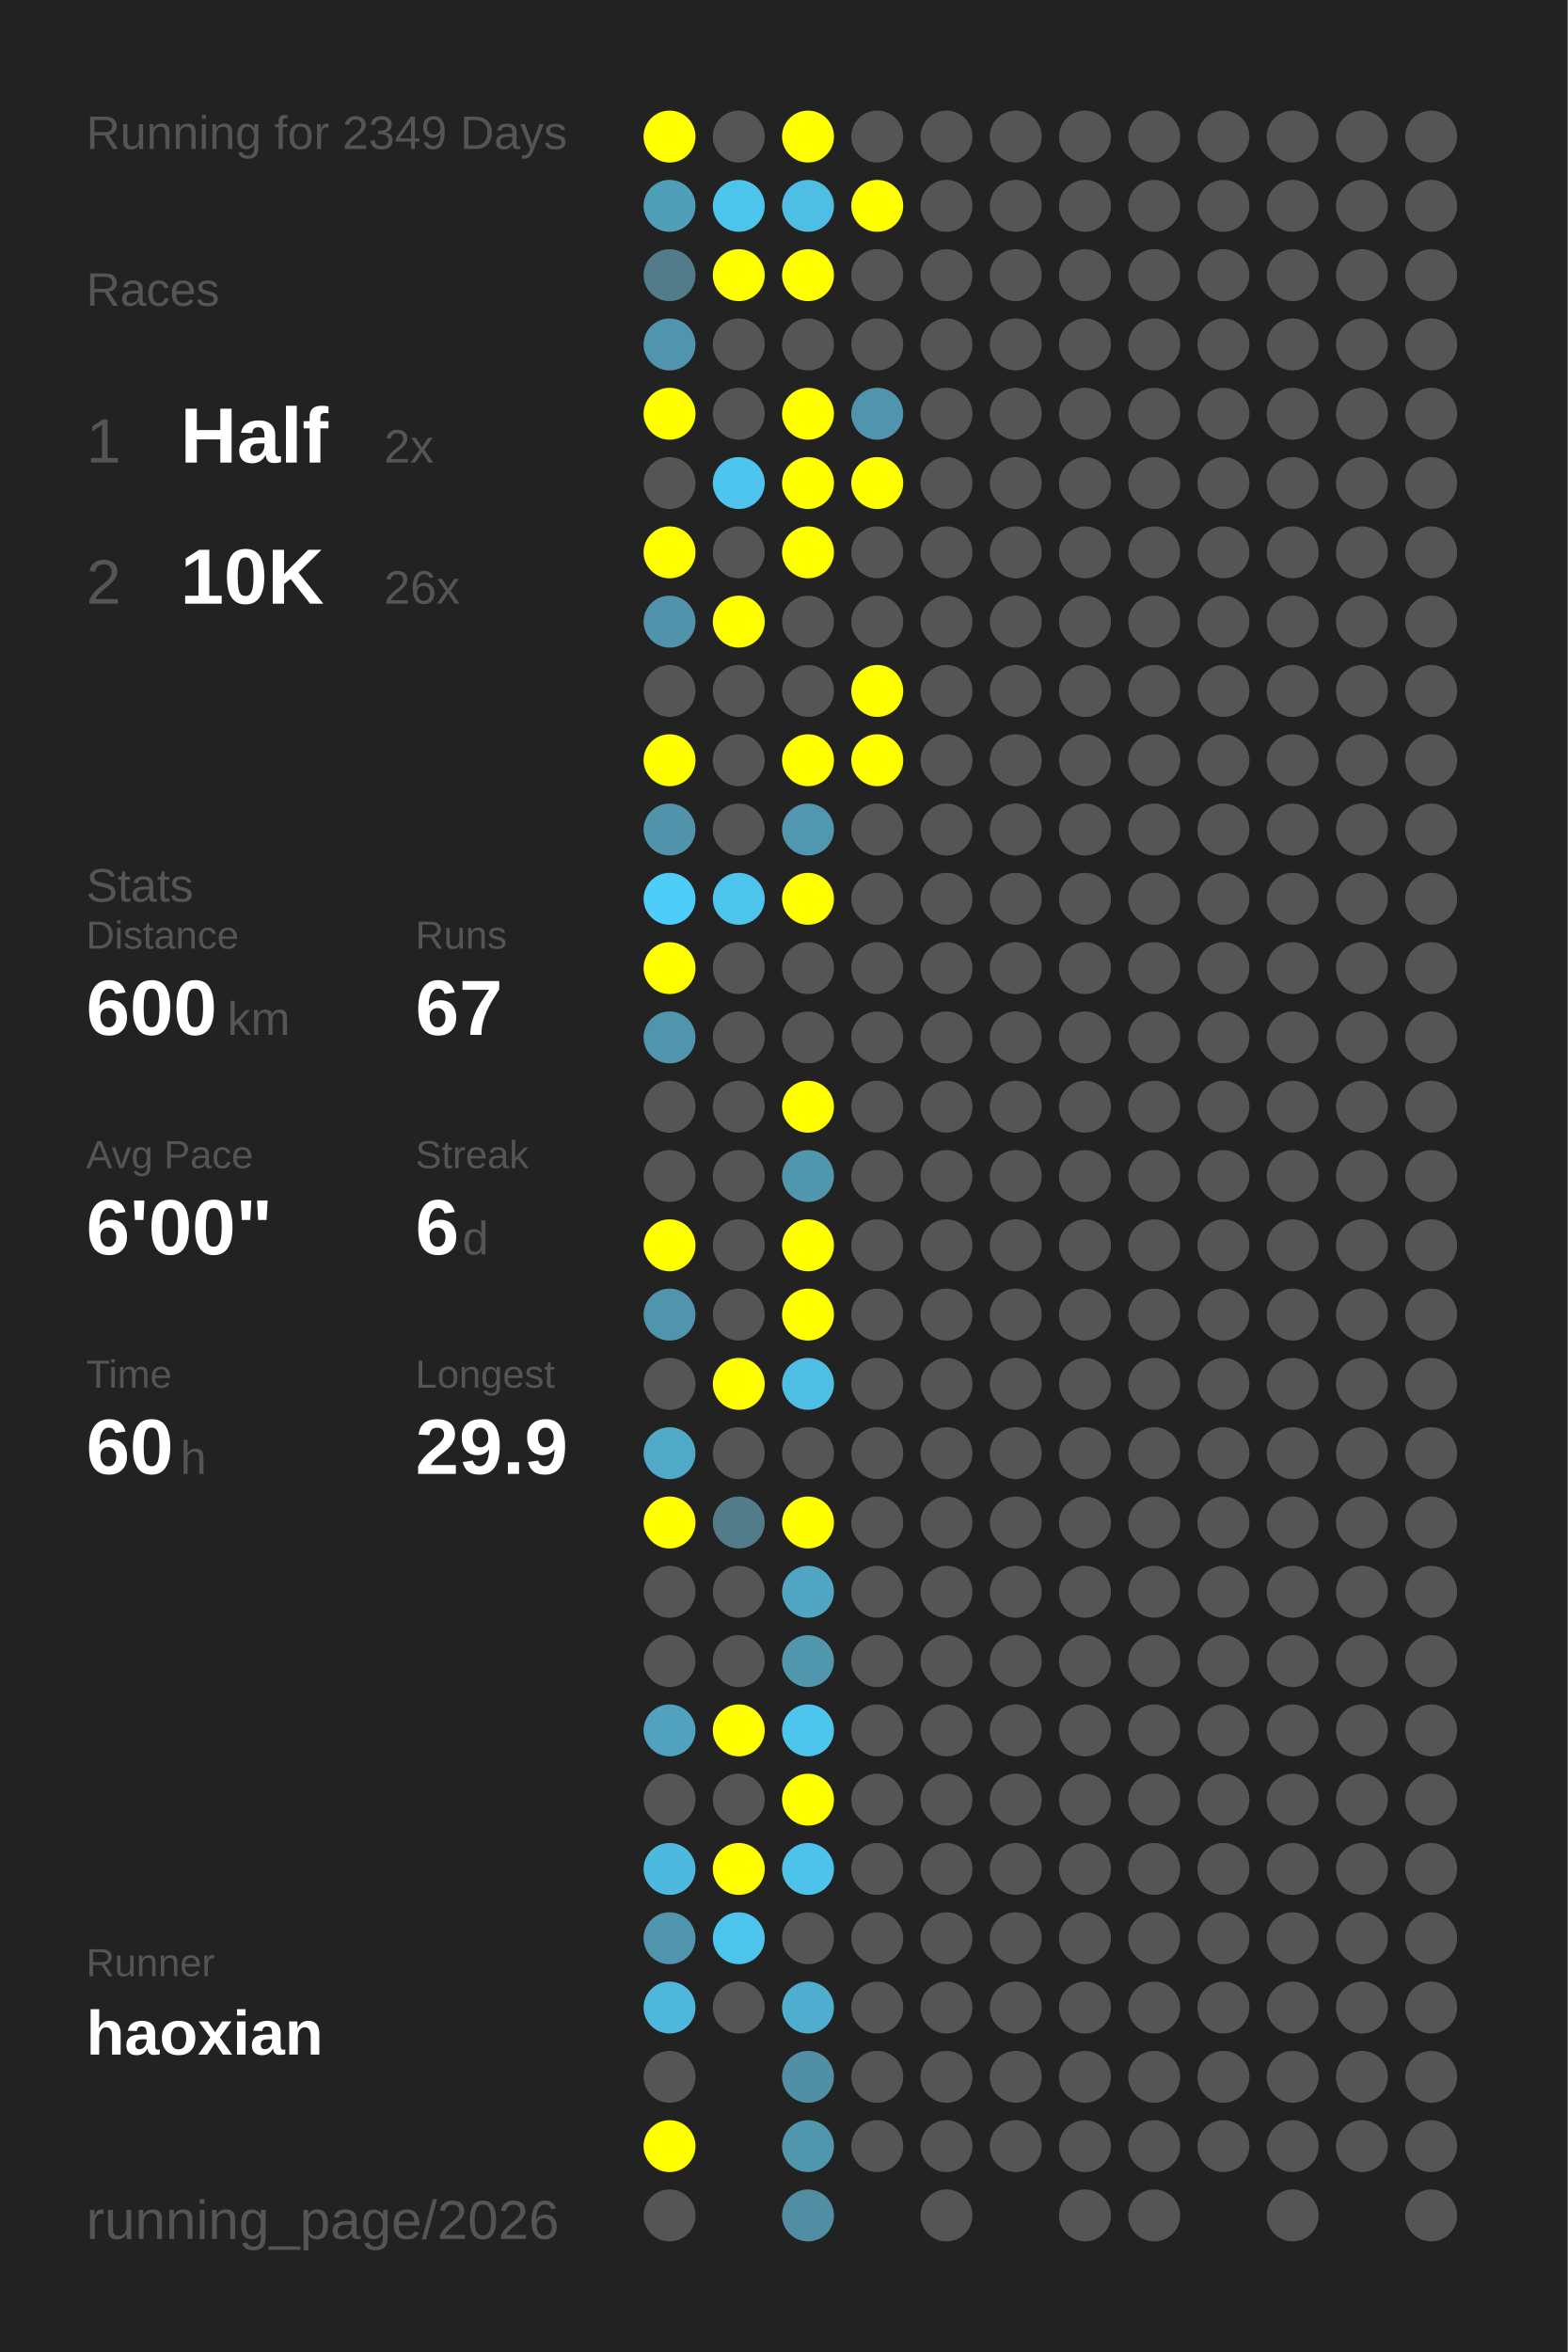
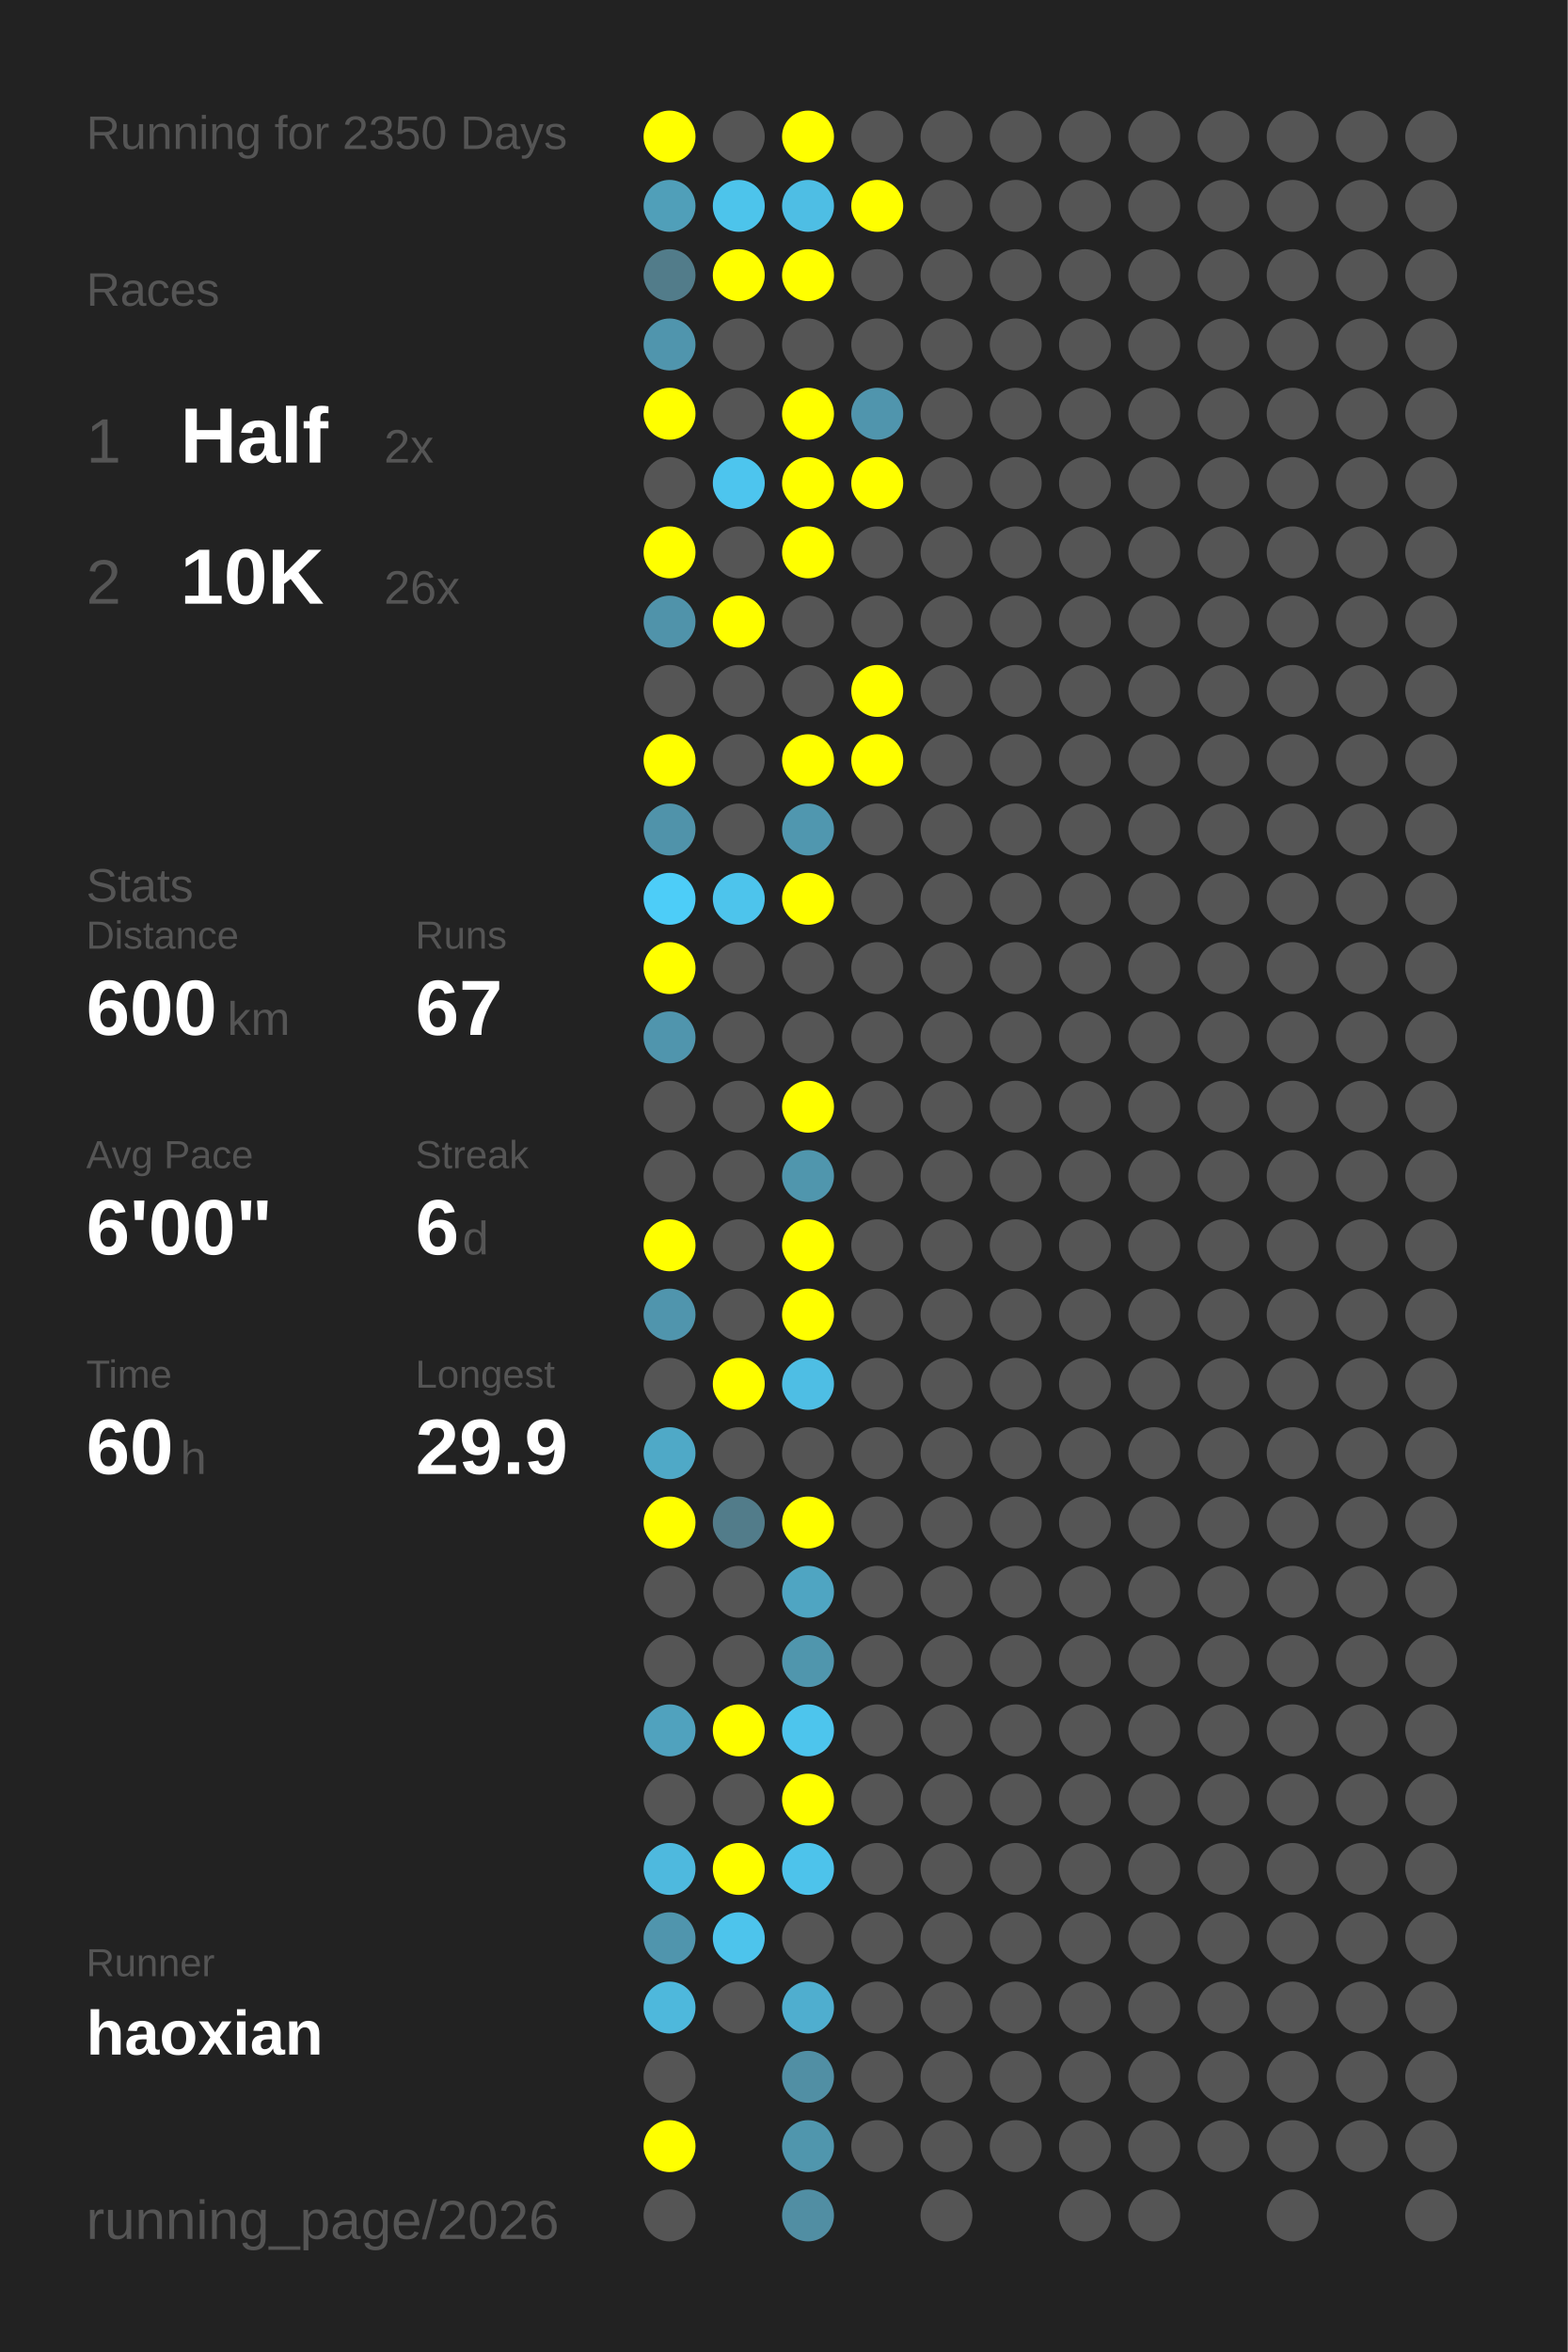
<svg xmlns="http://www.w3.org/2000/svg" baseProfile="full" height="300mm" version="1.1" viewBox="0,0,200,300" width="200mm">
  <defs />
  <rect fill="#222222" height="300" width="200" x="0" y="0" />
-   <text fill="#555555" style="font-size:6px; font-family:Arial;" x="11" y="19">Running for 2349 Days</text>
+   <text fill="#555555" style="font-size:6px; font-family:Arial;" x="11" y="19">Running for 2350 Days</text>
  <text fill="#555555" style="font-size:6px; font-family:Arial;" x="11" y="39">Races</text>
  <text fill="#555555" style="font-size:8px; font-family:Arial;" x="11" y="59">1</text>
  <text fill="#FFFFFF" style="font-size:10px; font-family:Arial; font-weight:bold;" x="23" y="59">Half</text>
  <text fill="#555555" style="font-size:6px; font-family:Arial;" x="49" y="59">2x</text>
  <text fill="#555555" style="font-size:8px; font-family:Arial;" x="11" y="77">2</text>
  <text fill="#FFFFFF" style="font-size:10px; font-family:Arial; font-weight:bold;" x="23" y="77">10K</text>
  <text fill="#555555" style="font-size:6px; font-family:Arial;" x="49" y="77">26x</text>
  <text fill="#555555" style="font-size:6px; font-family:Arial;" x="11" y="115">Stats</text>
  <text fill="#555555" style="font-size:5px; font-family:Arial;" x="11" y="121">Distance</text>
  <text fill="#FFFFFF" style="font-size:10px; font-family:Arial; font-weight:bold;" x="11" y="132">600</text>
  <text fill="#555555" style="font-size:6px; font-family:Arial;" x="29" y="132">km</text>
  <text fill="#555555" style="font-size:5px; font-family:Arial;" x="53" y="121">Runs</text>
  <text fill="#FFFFFF" style="font-size:10px; font-family:Arial; font-weight:bold;" x="53" y="132">67</text>
  <text fill="#555555" style="font-size:5px; font-family:Arial;" x="11" y="149">Avg Pace</text>
  <text fill="#FFFFFF" style="font-size:10px; font-family:Arial; font-weight:bold;" x="11" y="160">6'00"</text>
  <text fill="#555555" style="font-size:5px; font-family:Arial;" x="53" y="149">Streak</text>
  <text fill="#FFFFFF" style="font-size:10px; font-family:Arial; font-weight:bold;" x="53" y="160">6</text>
  <text fill="#555555" style="font-size:6px; font-family:Arial;" x="59" y="160">d</text>
  <text fill="#555555" style="font-size:5px; font-family:Arial;" x="11" y="177">Time</text>
  <text fill="#FFFFFF" style="font-size:10px; font-family:Arial; font-weight:bold;" x="11" y="188">60</text>
  <text fill="#555555" style="font-size:6px; font-family:Arial;" x="23" y="188">h</text>
  <text fill="#555555" style="font-size:5px; font-family:Arial;" x="53" y="177">Longest</text>
  <text fill="#FFFFFF" style="font-size:10px; font-family:Arial; font-weight:bold;" x="53" y="188">29.9</text>
  <text fill="#555555" style="font-size:5px; font-family:Arial;" x="11" y="252.065">Runner</text>
  <text fill="#FFFFFF" style="font-size:8px; font-family:Arial; font-weight:bold;" x="11" y="262.065">haoxian</text>
  <text fill="#555555" style="font-size:7px; font-family:Arial;" x="11" y="285.581">running_page/2026</text>
  <circle cx="85.417" cy="17.419" fill="#FFFF00" r="3.312" />
  <circle cx="85.417" cy="26.258" fill="#509fb9" r="3.312" />
  <circle cx="85.417" cy="35.097" fill="#527c8a" r="3.312" />
  <circle cx="85.417" cy="43.935" fill="#5095ad" r="3.312" />
  <circle cx="85.417" cy="52.774" fill="#FFFF00" r="3.312" />
  <circle cx="85.417" cy="61.613" fill="#555555" r="3.312" />
  <circle cx="85.417" cy="70.452" fill="#FFFF00" r="3.312" />
  <circle cx="85.417" cy="79.29" fill="#5093aa" r="3.312" />
  <circle cx="85.417" cy="88.129" fill="#555555" r="3.312" />
  <circle cx="85.417" cy="96.968" fill="#FFFF00" r="3.312" />
  <circle cx="85.417" cy="105.806" fill="#5093aa" r="3.312" />
  <circle cx="85.417" cy="114.645" fill="#4dcdf8" r="3.312" />
  <circle cx="85.417" cy="123.484" fill="#FFFF00" r="3.312" />
  <circle cx="85.417" cy="132.323" fill="#5095ad" r="3.312" />
  <circle cx="85.417" cy="141.161" fill="#555555" r="3.312" />
  <circle cx="85.417" cy="150" fill="#555555" r="3.312" />
  <circle cx="85.417" cy="158.839" fill="#FFFF00" r="3.312" />
  <circle cx="85.417" cy="167.677" fill="#5095ad" r="3.312" />
  <circle cx="85.417" cy="176.516" fill="#555555" r="3.312" />
  <circle cx="85.417" cy="185.355" fill="#4fa9c7" r="3.312" />
  <circle cx="85.417" cy="194.194" fill="#FFFF00" r="3.312" />
  <circle cx="85.417" cy="203.032" fill="#555555" r="3.312" />
  <circle cx="85.417" cy="211.871" fill="#555555" r="3.312" />
  <circle cx="85.417" cy="220.71" fill="#50a2be" r="3.312" />
  <circle cx="85.417" cy="229.548" fill="#555555" r="3.312" />
  <circle cx="85.417" cy="238.387" fill="#4eb9de" r="3.312" />
  <circle cx="85.417" cy="247.226" fill="#5095ad" r="3.312" />
  <circle cx="85.417" cy="256.065" fill="#4eb8dc" r="3.312" />
  <circle cx="85.417" cy="264.903" fill="#555555" r="3.312" />
  <circle cx="85.417" cy="273.742" fill="#FFFF00" r="3.312" />
  <circle cx="85.417" cy="282.581" fill="#555555" r="3.312" />
  <circle cx="94.25" cy="17.419" fill="#555555" r="3.312" />
  <circle cx="94.25" cy="26.258" fill="#4dc4eb" r="3.312" />
  <circle cx="94.25" cy="35.097" fill="#FFFF00" r="3.312" />
  <circle cx="94.25" cy="43.935" fill="#555555" r="3.312" />
  <circle cx="94.25" cy="52.774" fill="#555555" r="3.312" />
  <circle cx="94.25" cy="61.613" fill="#4dc5ee" r="3.312" />
  <circle cx="94.25" cy="70.452" fill="#555555" r="3.312" />
  <circle cx="94.25" cy="79.29" fill="#FFFF00" r="3.312" />
  <circle cx="94.25" cy="88.129" fill="#555555" r="3.312" />
  <circle cx="94.25" cy="96.968" fill="#555555" r="3.312" />
  <circle cx="94.25" cy="105.806" fill="#555555" r="3.312" />
  <circle cx="94.25" cy="114.645" fill="#4dc4ec" r="3.312" />
  <circle cx="94.25" cy="123.484" fill="#555555" r="3.312" />
  <circle cx="94.25" cy="132.323" fill="#555555" r="3.312" />
  <circle cx="94.25" cy="141.161" fill="#555555" r="3.312" />
  <circle cx="94.25" cy="150" fill="#555555" r="3.312" />
  <circle cx="94.25" cy="158.839" fill="#555555" r="3.312" />
  <circle cx="94.25" cy="167.677" fill="#555555" r="3.312" />
  <circle cx="94.25" cy="176.516" fill="#FFFF00" r="3.312" />
  <circle cx="94.25" cy="185.355" fill="#555555" r="3.312" />
  <circle cx="94.25" cy="194.194" fill="#527c8a" r="3.312" />
  <circle cx="94.25" cy="203.032" fill="#555555" r="3.312" />
  <circle cx="94.25" cy="211.871" fill="#555555" r="3.312" />
  <circle cx="94.25" cy="220.71" fill="#FFFF00" r="3.312" />
  <circle cx="94.25" cy="229.548" fill="#555555" r="3.312" />
  <circle cx="94.25" cy="238.387" fill="#FFFF00" r="3.312" />
  <circle cx="94.25" cy="247.226" fill="#4dc4ec" r="3.312" />
  <circle cx="94.25" cy="256.065" fill="#555555" r="3.312" />
  <circle cx="103.083" cy="17.419" fill="#FFFF00" r="3.312" />
  <circle cx="103.083" cy="26.258" fill="#4ebee4" r="3.312" />
  <circle cx="103.083" cy="35.097" fill="#FFFF00" r="3.312" />
  <circle cx="103.083" cy="43.935" fill="#555555" r="3.312" />
  <circle cx="103.083" cy="52.774" fill="#FFFF00" r="3.312" />
  <circle cx="103.083" cy="61.613" fill="#FFFF00" r="3.312" />
  <circle cx="103.083" cy="70.452" fill="#FFFF00" r="3.312" />
  <circle cx="103.083" cy="79.29" fill="#555555" r="3.312" />
  <circle cx="103.083" cy="88.129" fill="#555555" r="3.312" />
  <circle cx="103.083" cy="96.968" fill="#FFFF00" r="3.312" />
  <circle cx="103.083" cy="105.806" fill="#5097af" r="3.312" />
  <circle cx="103.083" cy="114.645" fill="#FFFF00" r="3.312" />
  <circle cx="103.083" cy="123.484" fill="#555555" r="3.312" />
  <circle cx="103.083" cy="132.323" fill="#555555" r="3.312" />
  <circle cx="103.083" cy="141.161" fill="#FFFF00" r="3.312" />
  <circle cx="103.083" cy="150" fill="#5096ad" r="3.312" />
  <circle cx="103.083" cy="158.839" fill="#FFFF00" r="3.312" />
  <circle cx="103.083" cy="167.677" fill="#FFFF00" r="3.312" />
  <circle cx="103.083" cy="176.516" fill="#4ebee4" r="3.312" />
  <circle cx="103.083" cy="185.355" fill="#555555" r="3.312" />
  <circle cx="103.083" cy="194.194" fill="#FFFF00" r="3.312" />
  <circle cx="103.083" cy="203.032" fill="#4fa5c2" r="3.312" />
  <circle cx="103.083" cy="211.871" fill="#5096ad" r="3.312" />
  <circle cx="103.083" cy="220.71" fill="#4dc5ed" r="3.312" />
  <circle cx="103.083" cy="229.548" fill="#FFFF00" r="3.312" />
  <circle cx="103.083" cy="238.387" fill="#4dc3eb" r="3.312" />
  <circle cx="103.083" cy="247.226" fill="#555555" r="3.312" />
  <circle cx="103.083" cy="256.065" fill="#4faecf" r="3.312" />
  <circle cx="103.083" cy="264.903" fill="#518fa4" r="3.312" />
  <circle cx="103.083" cy="273.742" fill="#5096ad" r="3.312" />
  <circle cx="103.083" cy="282.581" fill="#518ea3" r="3.312" />
  <circle cx="111.917" cy="17.419" fill="#555555" r="3.312" />
  <circle cx="111.917" cy="26.258" fill="#FFFF00" r="3.312" />
  <circle cx="111.917" cy="35.097" fill="#555555" r="3.312" />
  <circle cx="111.917" cy="43.935" fill="#555555" r="3.312" />
  <circle cx="111.917" cy="52.774" fill="#5095ad" r="3.312" />
  <circle cx="111.917" cy="61.613" fill="#FFFF00" r="3.312" />
  <circle cx="111.917" cy="70.452" fill="#555555" r="3.312" />
  <circle cx="111.917" cy="79.29" fill="#555555" r="3.312" />
  <circle cx="111.917" cy="88.129" fill="#FFFF00" r="3.312" />
  <circle cx="111.917" cy="96.968" fill="#FFFF00" r="3.312" />
  <circle cx="111.917" cy="105.806" fill="#555555" r="3.312" />
  <circle cx="111.917" cy="114.645" fill="#555555" r="3.312" />
  <circle cx="111.917" cy="123.484" fill="#555555" r="3.312" />
  <circle cx="111.917" cy="132.323" fill="#555555" r="3.312" />
  <circle cx="111.917" cy="141.161" fill="#555555" r="3.312" />
  <circle cx="111.917" cy="150" fill="#555555" r="3.312" />
  <circle cx="111.917" cy="158.839" fill="#555555" r="3.312" />
  <circle cx="111.917" cy="167.677" fill="#555555" r="3.312" />
  <circle cx="111.917" cy="176.516" fill="#555555" r="3.312" />
  <circle cx="111.917" cy="185.355" fill="#555555" r="3.312" />
  <circle cx="111.917" cy="194.194" fill="#555555" r="3.312" />
  <circle cx="111.917" cy="203.032" fill="#555555" r="3.312" />
  <circle cx="111.917" cy="211.871" fill="#555555" r="3.312" />
  <circle cx="111.917" cy="220.71" fill="#555555" r="3.312" />
  <circle cx="111.917" cy="229.548" fill="#555555" r="3.312" />
  <circle cx="111.917" cy="238.387" fill="#555555" r="3.312" />
  <circle cx="111.917" cy="247.226" fill="#555555" r="3.312" />
  <circle cx="111.917" cy="256.065" fill="#555555" r="3.312" />
  <circle cx="111.917" cy="264.903" fill="#555555" r="3.312" />
  <circle cx="111.917" cy="273.742" fill="#555555" r="3.312" />
  <circle cx="120.75" cy="17.419" fill="#555555" r="3.312" />
  <circle cx="120.75" cy="26.258" fill="#555555" r="3.312" />
  <circle cx="120.75" cy="35.097" fill="#555555" r="3.312" />
  <circle cx="120.75" cy="43.935" fill="#555555" r="3.312" />
  <circle cx="120.75" cy="52.774" fill="#555555" r="3.312" />
  <circle cx="120.75" cy="61.613" fill="#555555" r="3.312" />
  <circle cx="120.75" cy="70.452" fill="#555555" r="3.312" />
  <circle cx="120.75" cy="79.29" fill="#555555" r="3.312" />
  <circle cx="120.75" cy="88.129" fill="#555555" r="3.312" />
  <circle cx="120.75" cy="96.968" fill="#555555" r="3.312" />
  <circle cx="120.75" cy="105.806" fill="#555555" r="3.312" />
  <circle cx="120.75" cy="114.645" fill="#555555" r="3.312" />
  <circle cx="120.75" cy="123.484" fill="#555555" r="3.312" />
  <circle cx="120.75" cy="132.323" fill="#555555" r="3.312" />
  <circle cx="120.75" cy="141.161" fill="#555555" r="3.312" />
  <circle cx="120.75" cy="150" fill="#555555" r="3.312" />
  <circle cx="120.75" cy="158.839" fill="#555555" r="3.312" />
  <circle cx="120.75" cy="167.677" fill="#555555" r="3.312" />
  <circle cx="120.75" cy="176.516" fill="#555555" r="3.312" />
  <circle cx="120.75" cy="185.355" fill="#555555" r="3.312" />
  <circle cx="120.75" cy="194.194" fill="#555555" r="3.312" />
  <circle cx="120.75" cy="203.032" fill="#555555" r="3.312" />
  <circle cx="120.75" cy="211.871" fill="#555555" r="3.312" />
  <circle cx="120.75" cy="220.71" fill="#555555" r="3.312" />
  <circle cx="120.75" cy="229.548" fill="#555555" r="3.312" />
  <circle cx="120.75" cy="238.387" fill="#555555" r="3.312" />
  <circle cx="120.75" cy="247.226" fill="#555555" r="3.312" />
  <circle cx="120.75" cy="256.065" fill="#555555" r="3.312" />
  <circle cx="120.75" cy="264.903" fill="#555555" r="3.312" />
  <circle cx="120.75" cy="273.742" fill="#555555" r="3.312" />
  <circle cx="120.75" cy="282.581" fill="#555555" r="3.312" />
  <circle cx="129.583" cy="17.419" fill="#555555" r="3.312" />
  <circle cx="129.583" cy="26.258" fill="#555555" r="3.312" />
  <circle cx="129.583" cy="35.097" fill="#555555" r="3.312" />
  <circle cx="129.583" cy="43.935" fill="#555555" r="3.312" />
  <circle cx="129.583" cy="52.774" fill="#555555" r="3.312" />
  <circle cx="129.583" cy="61.613" fill="#555555" r="3.312" />
  <circle cx="129.583" cy="70.452" fill="#555555" r="3.312" />
  <circle cx="129.583" cy="79.29" fill="#555555" r="3.312" />
  <circle cx="129.583" cy="88.129" fill="#555555" r="3.312" />
  <circle cx="129.583" cy="96.968" fill="#555555" r="3.312" />
  <circle cx="129.583" cy="105.806" fill="#555555" r="3.312" />
  <circle cx="129.583" cy="114.645" fill="#555555" r="3.312" />
  <circle cx="129.583" cy="123.484" fill="#555555" r="3.312" />
  <circle cx="129.583" cy="132.323" fill="#555555" r="3.312" />
  <circle cx="129.583" cy="141.161" fill="#555555" r="3.312" />
  <circle cx="129.583" cy="150" fill="#555555" r="3.312" />
  <circle cx="129.583" cy="158.839" fill="#555555" r="3.312" />
  <circle cx="129.583" cy="167.677" fill="#555555" r="3.312" />
  <circle cx="129.583" cy="176.516" fill="#555555" r="3.312" />
  <circle cx="129.583" cy="185.355" fill="#555555" r="3.312" />
  <circle cx="129.583" cy="194.194" fill="#555555" r="3.312" />
  <circle cx="129.583" cy="203.032" fill="#555555" r="3.312" />
  <circle cx="129.583" cy="211.871" fill="#555555" r="3.312" />
  <circle cx="129.583" cy="220.71" fill="#555555" r="3.312" />
  <circle cx="129.583" cy="229.548" fill="#555555" r="3.312" />
  <circle cx="129.583" cy="238.387" fill="#555555" r="3.312" />
  <circle cx="129.583" cy="247.226" fill="#555555" r="3.312" />
  <circle cx="129.583" cy="256.065" fill="#555555" r="3.312" />
  <circle cx="129.583" cy="264.903" fill="#555555" r="3.312" />
  <circle cx="129.583" cy="273.742" fill="#555555" r="3.312" />
  <circle cx="138.417" cy="17.419" fill="#555555" r="3.312" />
  <circle cx="138.417" cy="26.258" fill="#555555" r="3.312" />
  <circle cx="138.417" cy="35.097" fill="#555555" r="3.312" />
  <circle cx="138.417" cy="43.935" fill="#555555" r="3.312" />
  <circle cx="138.417" cy="52.774" fill="#555555" r="3.312" />
  <circle cx="138.417" cy="61.613" fill="#555555" r="3.312" />
  <circle cx="138.417" cy="70.452" fill="#555555" r="3.312" />
  <circle cx="138.417" cy="79.29" fill="#555555" r="3.312" />
  <circle cx="138.417" cy="88.129" fill="#555555" r="3.312" />
  <circle cx="138.417" cy="96.968" fill="#555555" r="3.312" />
  <circle cx="138.417" cy="105.806" fill="#555555" r="3.312" />
  <circle cx="138.417" cy="114.645" fill="#555555" r="3.312" />
  <circle cx="138.417" cy="123.484" fill="#555555" r="3.312" />
  <circle cx="138.417" cy="132.323" fill="#555555" r="3.312" />
  <circle cx="138.417" cy="141.161" fill="#555555" r="3.312" />
  <circle cx="138.417" cy="150" fill="#555555" r="3.312" />
  <circle cx="138.417" cy="158.839" fill="#555555" r="3.312" />
  <circle cx="138.417" cy="167.677" fill="#555555" r="3.312" />
  <circle cx="138.417" cy="176.516" fill="#555555" r="3.312" />
  <circle cx="138.417" cy="185.355" fill="#555555" r="3.312" />
  <circle cx="138.417" cy="194.194" fill="#555555" r="3.312" />
  <circle cx="138.417" cy="203.032" fill="#555555" r="3.312" />
  <circle cx="138.417" cy="211.871" fill="#555555" r="3.312" />
  <circle cx="138.417" cy="220.71" fill="#555555" r="3.312" />
  <circle cx="138.417" cy="229.548" fill="#555555" r="3.312" />
  <circle cx="138.417" cy="238.387" fill="#555555" r="3.312" />
  <circle cx="138.417" cy="247.226" fill="#555555" r="3.312" />
  <circle cx="138.417" cy="256.065" fill="#555555" r="3.312" />
  <circle cx="138.417" cy="264.903" fill="#555555" r="3.312" />
  <circle cx="138.417" cy="273.742" fill="#555555" r="3.312" />
  <circle cx="138.417" cy="282.581" fill="#555555" r="3.312" />
  <circle cx="147.25" cy="17.419" fill="#555555" r="3.312" />
  <circle cx="147.25" cy="26.258" fill="#555555" r="3.312" />
  <circle cx="147.25" cy="35.097" fill="#555555" r="3.312" />
  <circle cx="147.25" cy="43.935" fill="#555555" r="3.312" />
  <circle cx="147.25" cy="52.774" fill="#555555" r="3.312" />
  <circle cx="147.25" cy="61.613" fill="#555555" r="3.312" />
  <circle cx="147.25" cy="70.452" fill="#555555" r="3.312" />
  <circle cx="147.25" cy="79.29" fill="#555555" r="3.312" />
  <circle cx="147.25" cy="88.129" fill="#555555" r="3.312" />
  <circle cx="147.25" cy="96.968" fill="#555555" r="3.312" />
  <circle cx="147.25" cy="105.806" fill="#555555" r="3.312" />
  <circle cx="147.25" cy="114.645" fill="#555555" r="3.312" />
  <circle cx="147.25" cy="123.484" fill="#555555" r="3.312" />
  <circle cx="147.25" cy="132.323" fill="#555555" r="3.312" />
  <circle cx="147.25" cy="141.161" fill="#555555" r="3.312" />
  <circle cx="147.25" cy="150" fill="#555555" r="3.312" />
  <circle cx="147.25" cy="158.839" fill="#555555" r="3.312" />
  <circle cx="147.25" cy="167.677" fill="#555555" r="3.312" />
  <circle cx="147.25" cy="176.516" fill="#555555" r="3.312" />
  <circle cx="147.25" cy="185.355" fill="#555555" r="3.312" />
  <circle cx="147.25" cy="194.194" fill="#555555" r="3.312" />
  <circle cx="147.25" cy="203.032" fill="#555555" r="3.312" />
  <circle cx="147.25" cy="211.871" fill="#555555" r="3.312" />
  <circle cx="147.25" cy="220.71" fill="#555555" r="3.312" />
  <circle cx="147.25" cy="229.548" fill="#555555" r="3.312" />
  <circle cx="147.25" cy="238.387" fill="#555555" r="3.312" />
  <circle cx="147.25" cy="247.226" fill="#555555" r="3.312" />
  <circle cx="147.25" cy="256.065" fill="#555555" r="3.312" />
  <circle cx="147.25" cy="264.903" fill="#555555" r="3.312" />
  <circle cx="147.25" cy="273.742" fill="#555555" r="3.312" />
  <circle cx="147.25" cy="282.581" fill="#555555" r="3.312" />
  <circle cx="156.083" cy="17.419" fill="#555555" r="3.312" />
  <circle cx="156.083" cy="26.258" fill="#555555" r="3.312" />
  <circle cx="156.083" cy="35.097" fill="#555555" r="3.312" />
  <circle cx="156.083" cy="43.935" fill="#555555" r="3.312" />
  <circle cx="156.083" cy="52.774" fill="#555555" r="3.312" />
  <circle cx="156.083" cy="61.613" fill="#555555" r="3.312" />
  <circle cx="156.083" cy="70.452" fill="#555555" r="3.312" />
  <circle cx="156.083" cy="79.29" fill="#555555" r="3.312" />
  <circle cx="156.083" cy="88.129" fill="#555555" r="3.312" />
  <circle cx="156.083" cy="96.968" fill="#555555" r="3.312" />
  <circle cx="156.083" cy="105.806" fill="#555555" r="3.312" />
  <circle cx="156.083" cy="114.645" fill="#555555" r="3.312" />
  <circle cx="156.083" cy="123.484" fill="#555555" r="3.312" />
  <circle cx="156.083" cy="132.323" fill="#555555" r="3.312" />
  <circle cx="156.083" cy="141.161" fill="#555555" r="3.312" />
  <circle cx="156.083" cy="150" fill="#555555" r="3.312" />
  <circle cx="156.083" cy="158.839" fill="#555555" r="3.312" />
  <circle cx="156.083" cy="167.677" fill="#555555" r="3.312" />
  <circle cx="156.083" cy="176.516" fill="#555555" r="3.312" />
  <circle cx="156.083" cy="185.355" fill="#555555" r="3.312" />
  <circle cx="156.083" cy="194.194" fill="#555555" r="3.312" />
  <circle cx="156.083" cy="203.032" fill="#555555" r="3.312" />
  <circle cx="156.083" cy="211.871" fill="#555555" r="3.312" />
  <circle cx="156.083" cy="220.71" fill="#555555" r="3.312" />
  <circle cx="156.083" cy="229.548" fill="#555555" r="3.312" />
  <circle cx="156.083" cy="238.387" fill="#555555" r="3.312" />
  <circle cx="156.083" cy="247.226" fill="#555555" r="3.312" />
  <circle cx="156.083" cy="256.065" fill="#555555" r="3.312" />
  <circle cx="156.083" cy="264.903" fill="#555555" r="3.312" />
  <circle cx="156.083" cy="273.742" fill="#555555" r="3.312" />
  <circle cx="164.917" cy="17.419" fill="#555555" r="3.312" />
  <circle cx="164.917" cy="26.258" fill="#555555" r="3.312" />
  <circle cx="164.917" cy="35.097" fill="#555555" r="3.312" />
  <circle cx="164.917" cy="43.935" fill="#555555" r="3.312" />
  <circle cx="164.917" cy="52.774" fill="#555555" r="3.312" />
  <circle cx="164.917" cy="61.613" fill="#555555" r="3.312" />
  <circle cx="164.917" cy="70.452" fill="#555555" r="3.312" />
  <circle cx="164.917" cy="79.29" fill="#555555" r="3.312" />
  <circle cx="164.917" cy="88.129" fill="#555555" r="3.312" />
  <circle cx="164.917" cy="96.968" fill="#555555" r="3.312" />
  <circle cx="164.917" cy="105.806" fill="#555555" r="3.312" />
  <circle cx="164.917" cy="114.645" fill="#555555" r="3.312" />
  <circle cx="164.917" cy="123.484" fill="#555555" r="3.312" />
  <circle cx="164.917" cy="132.323" fill="#555555" r="3.312" />
  <circle cx="164.917" cy="141.161" fill="#555555" r="3.312" />
  <circle cx="164.917" cy="150" fill="#555555" r="3.312" />
  <circle cx="164.917" cy="158.839" fill="#555555" r="3.312" />
  <circle cx="164.917" cy="167.677" fill="#555555" r="3.312" />
  <circle cx="164.917" cy="176.516" fill="#555555" r="3.312" />
  <circle cx="164.917" cy="185.355" fill="#555555" r="3.312" />
  <circle cx="164.917" cy="194.194" fill="#555555" r="3.312" />
  <circle cx="164.917" cy="203.032" fill="#555555" r="3.312" />
  <circle cx="164.917" cy="211.871" fill="#555555" r="3.312" />
  <circle cx="164.917" cy="220.71" fill="#555555" r="3.312" />
  <circle cx="164.917" cy="229.548" fill="#555555" r="3.312" />
  <circle cx="164.917" cy="238.387" fill="#555555" r="3.312" />
  <circle cx="164.917" cy="247.226" fill="#555555" r="3.312" />
  <circle cx="164.917" cy="256.065" fill="#555555" r="3.312" />
  <circle cx="164.917" cy="264.903" fill="#555555" r="3.312" />
  <circle cx="164.917" cy="273.742" fill="#555555" r="3.312" />
  <circle cx="164.917" cy="282.581" fill="#555555" r="3.312" />
  <circle cx="173.75" cy="17.419" fill="#555555" r="3.312" />
  <circle cx="173.75" cy="26.258" fill="#555555" r="3.312" />
  <circle cx="173.75" cy="35.097" fill="#555555" r="3.312" />
  <circle cx="173.75" cy="43.935" fill="#555555" r="3.312" />
  <circle cx="173.75" cy="52.774" fill="#555555" r="3.312" />
  <circle cx="173.75" cy="61.613" fill="#555555" r="3.312" />
  <circle cx="173.75" cy="70.452" fill="#555555" r="3.312" />
  <circle cx="173.75" cy="79.29" fill="#555555" r="3.312" />
  <circle cx="173.75" cy="88.129" fill="#555555" r="3.312" />
  <circle cx="173.75" cy="96.968" fill="#555555" r="3.312" />
  <circle cx="173.75" cy="105.806" fill="#555555" r="3.312" />
  <circle cx="173.75" cy="114.645" fill="#555555" r="3.312" />
  <circle cx="173.75" cy="123.484" fill="#555555" r="3.312" />
  <circle cx="173.75" cy="132.323" fill="#555555" r="3.312" />
  <circle cx="173.75" cy="141.161" fill="#555555" r="3.312" />
  <circle cx="173.75" cy="150" fill="#555555" r="3.312" />
  <circle cx="173.75" cy="158.839" fill="#555555" r="3.312" />
  <circle cx="173.75" cy="167.677" fill="#555555" r="3.312" />
  <circle cx="173.75" cy="176.516" fill="#555555" r="3.312" />
  <circle cx="173.75" cy="185.355" fill="#555555" r="3.312" />
  <circle cx="173.75" cy="194.194" fill="#555555" r="3.312" />
  <circle cx="173.75" cy="203.032" fill="#555555" r="3.312" />
  <circle cx="173.75" cy="211.871" fill="#555555" r="3.312" />
  <circle cx="173.75" cy="220.71" fill="#555555" r="3.312" />
  <circle cx="173.75" cy="229.548" fill="#555555" r="3.312" />
  <circle cx="173.75" cy="238.387" fill="#555555" r="3.312" />
  <circle cx="173.75" cy="247.226" fill="#555555" r="3.312" />
  <circle cx="173.75" cy="256.065" fill="#555555" r="3.312" />
  <circle cx="173.75" cy="264.903" fill="#555555" r="3.312" />
  <circle cx="173.75" cy="273.742" fill="#555555" r="3.312" />
  <circle cx="182.583" cy="17.419" fill="#555555" r="3.312" />
  <circle cx="182.583" cy="26.258" fill="#555555" r="3.312" />
  <circle cx="182.583" cy="35.097" fill="#555555" r="3.312" />
  <circle cx="182.583" cy="43.935" fill="#555555" r="3.312" />
  <circle cx="182.583" cy="52.774" fill="#555555" r="3.312" />
  <circle cx="182.583" cy="61.613" fill="#555555" r="3.312" />
  <circle cx="182.583" cy="70.452" fill="#555555" r="3.312" />
  <circle cx="182.583" cy="79.29" fill="#555555" r="3.312" />
  <circle cx="182.583" cy="88.129" fill="#555555" r="3.312" />
  <circle cx="182.583" cy="96.968" fill="#555555" r="3.312" />
  <circle cx="182.583" cy="105.806" fill="#555555" r="3.312" />
  <circle cx="182.583" cy="114.645" fill="#555555" r="3.312" />
  <circle cx="182.583" cy="123.484" fill="#555555" r="3.312" />
  <circle cx="182.583" cy="132.323" fill="#555555" r="3.312" />
  <circle cx="182.583" cy="141.161" fill="#555555" r="3.312" />
  <circle cx="182.583" cy="150" fill="#555555" r="3.312" />
  <circle cx="182.583" cy="158.839" fill="#555555" r="3.312" />
  <circle cx="182.583" cy="167.677" fill="#555555" r="3.312" />
  <circle cx="182.583" cy="176.516" fill="#555555" r="3.312" />
  <circle cx="182.583" cy="185.355" fill="#555555" r="3.312" />
  <circle cx="182.583" cy="194.194" fill="#555555" r="3.312" />
  <circle cx="182.583" cy="203.032" fill="#555555" r="3.312" />
  <circle cx="182.583" cy="211.871" fill="#555555" r="3.312" />
  <circle cx="182.583" cy="220.71" fill="#555555" r="3.312" />
  <circle cx="182.583" cy="229.548" fill="#555555" r="3.312" />
  <circle cx="182.583" cy="238.387" fill="#555555" r="3.312" />
  <circle cx="182.583" cy="247.226" fill="#555555" r="3.312" />
  <circle cx="182.583" cy="256.065" fill="#555555" r="3.312" />
  <circle cx="182.583" cy="264.903" fill="#555555" r="3.312" />
  <circle cx="182.583" cy="273.742" fill="#555555" r="3.312" />
  <circle cx="182.583" cy="282.581" fill="#555555" r="3.312" />
</svg>
